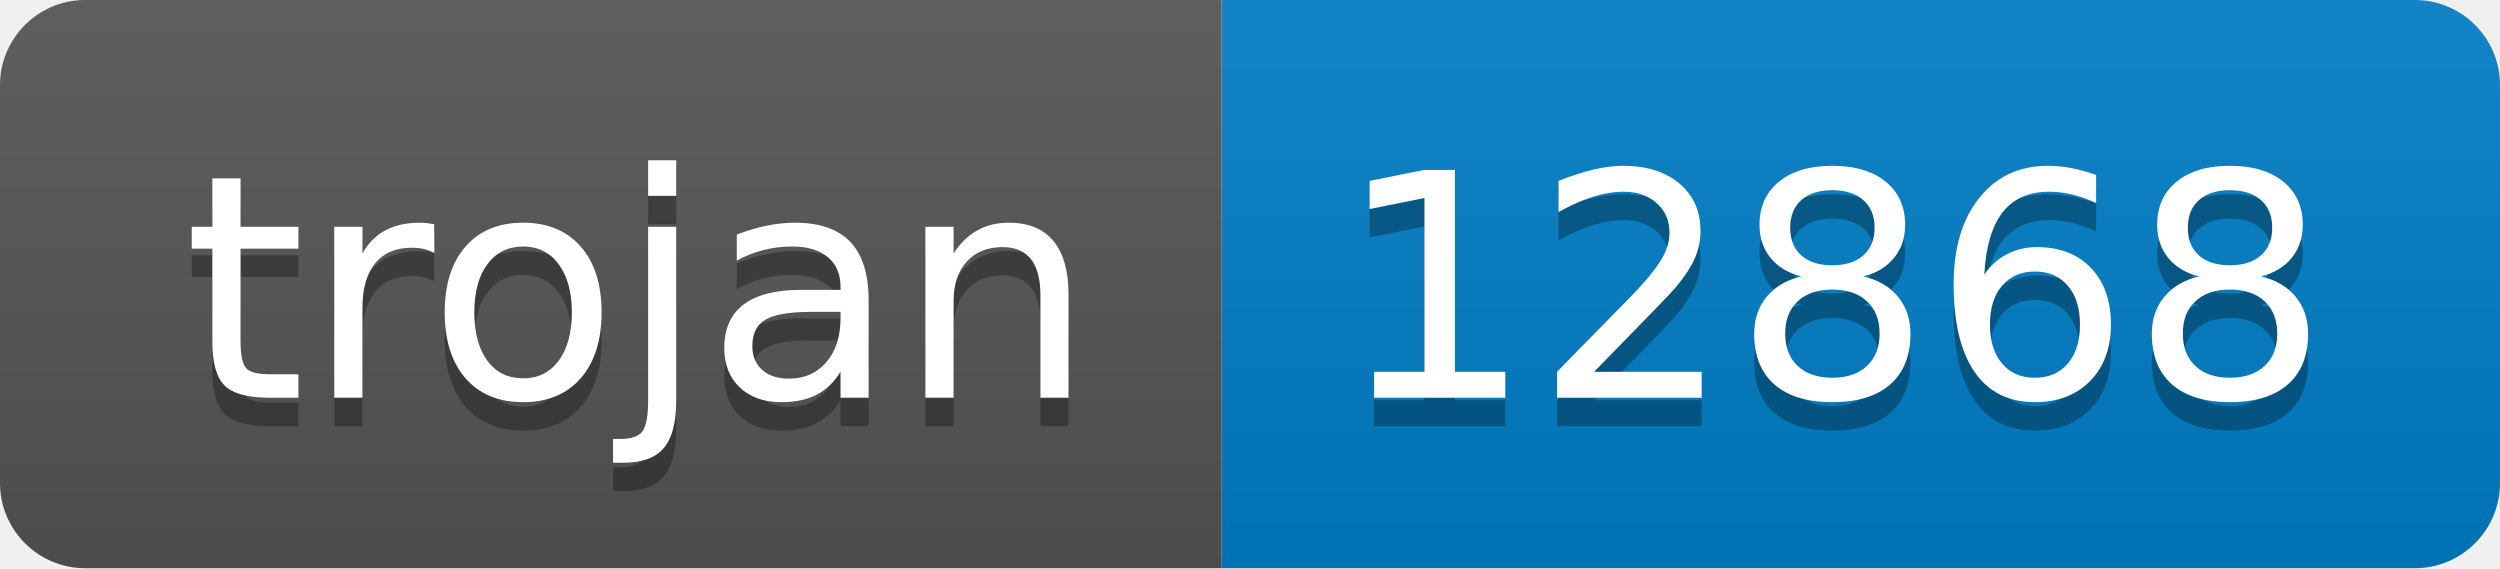
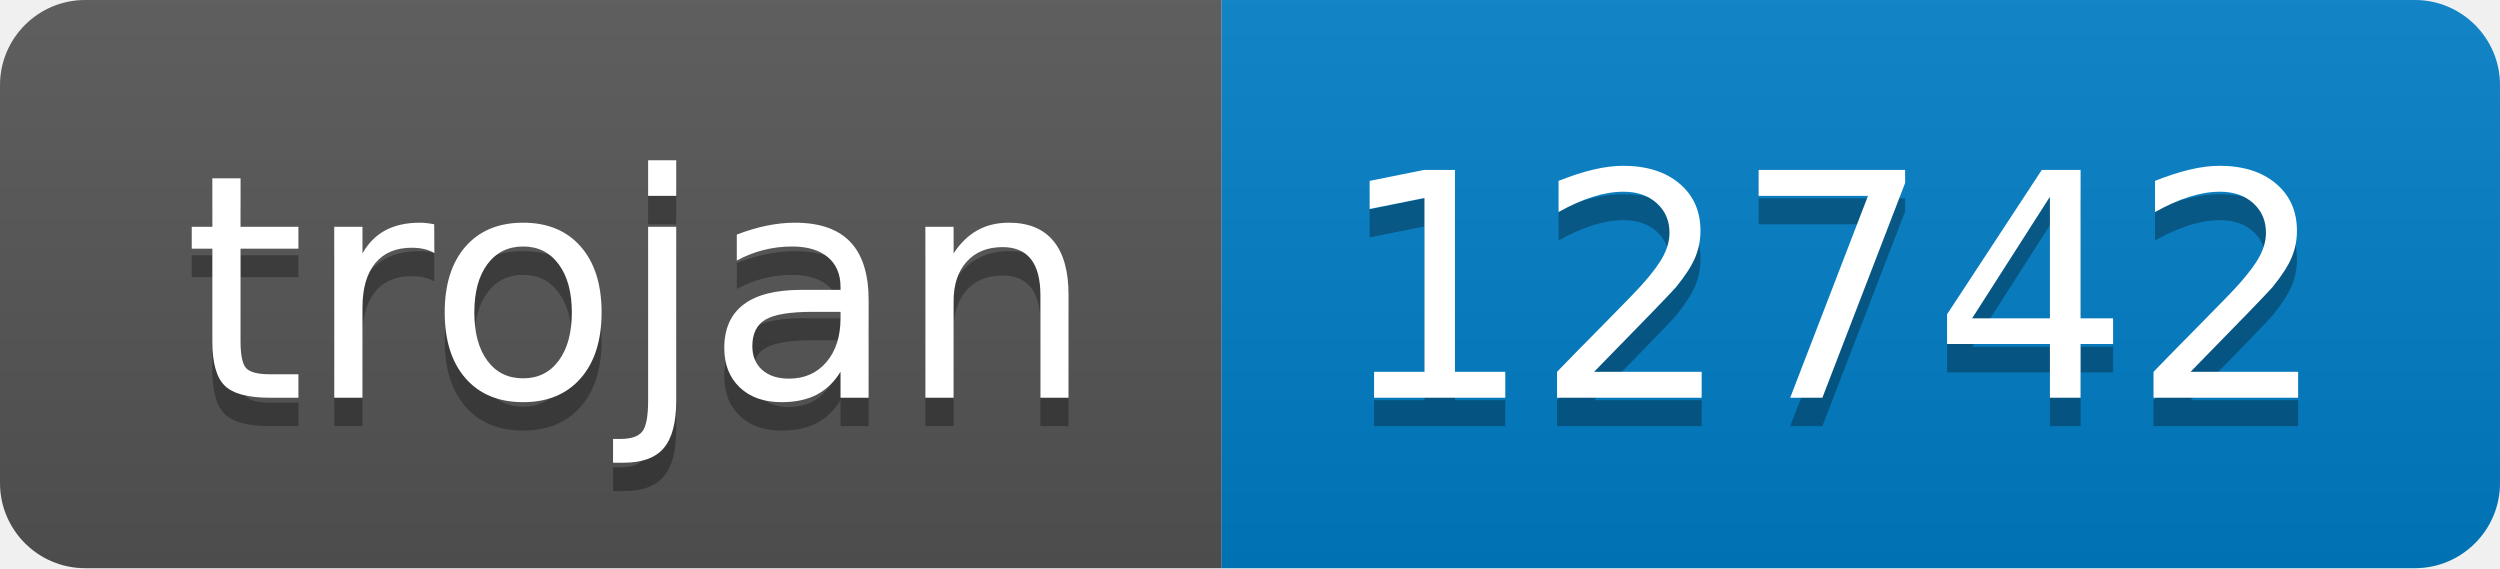
- <svg xmlns="http://www.w3.org/2000/svg" width="88" height="20" role="img" aria-label="trojan: 12868">
+ <svg xmlns="http://www.w3.org/2000/svg" width="88" height="20" role="img" aria-label="trojan: 12742">
  <linearGradient id="s" x2="0" y2="100%">
    <stop offset="0" stop-color="#bbb" stop-opacity=".1" />
    <stop offset="1" stop-opacity=".1" />
  </linearGradient>
  <clipPath id="r">
    <rect width="88" height="20" rx="3" fill="#fff" />
  </clipPath>
  <g clip-path="url(#r)">
    <rect width="43" height="20" fill="#555" />
    <rect x="43" width="45" height="20" fill="#007ec6" />
    <rect width="88" height="20" fill="url(#s)" />
  </g>
  <g fill="#fff" text-anchor="middle" font-family="Verdana,Geneva,DejaVu Sans,sans-serif" text-rendering="geometricPrecision" font-size="110">
    <text aria-hidden="true" x="225" y="150" fill="#010101" fill-opacity=".3" transform="scale(.1)" textLength="330">trojan</text>
    <text x="225" y="140" transform="scale(.1)" fill="#fff" textLength="330">trojan</text>
-     <text aria-hidden="true" x="645" y="150" fill="#010101" fill-opacity=".3" transform="scale(.1)" textLength="350">12868</text>
-     <text x="645" y="140" transform="scale(.1)" fill="#fff" textLength="350">12868</text>
+     <text aria-hidden="true" x="645" y="150" fill="#010101" fill-opacity=".3" transform="scale(.1)" textLength="350">12742</text>
+     <text x="645" y="140" transform="scale(.1)" fill="#fff" textLength="350">12742</text>
  </g>
</svg>
